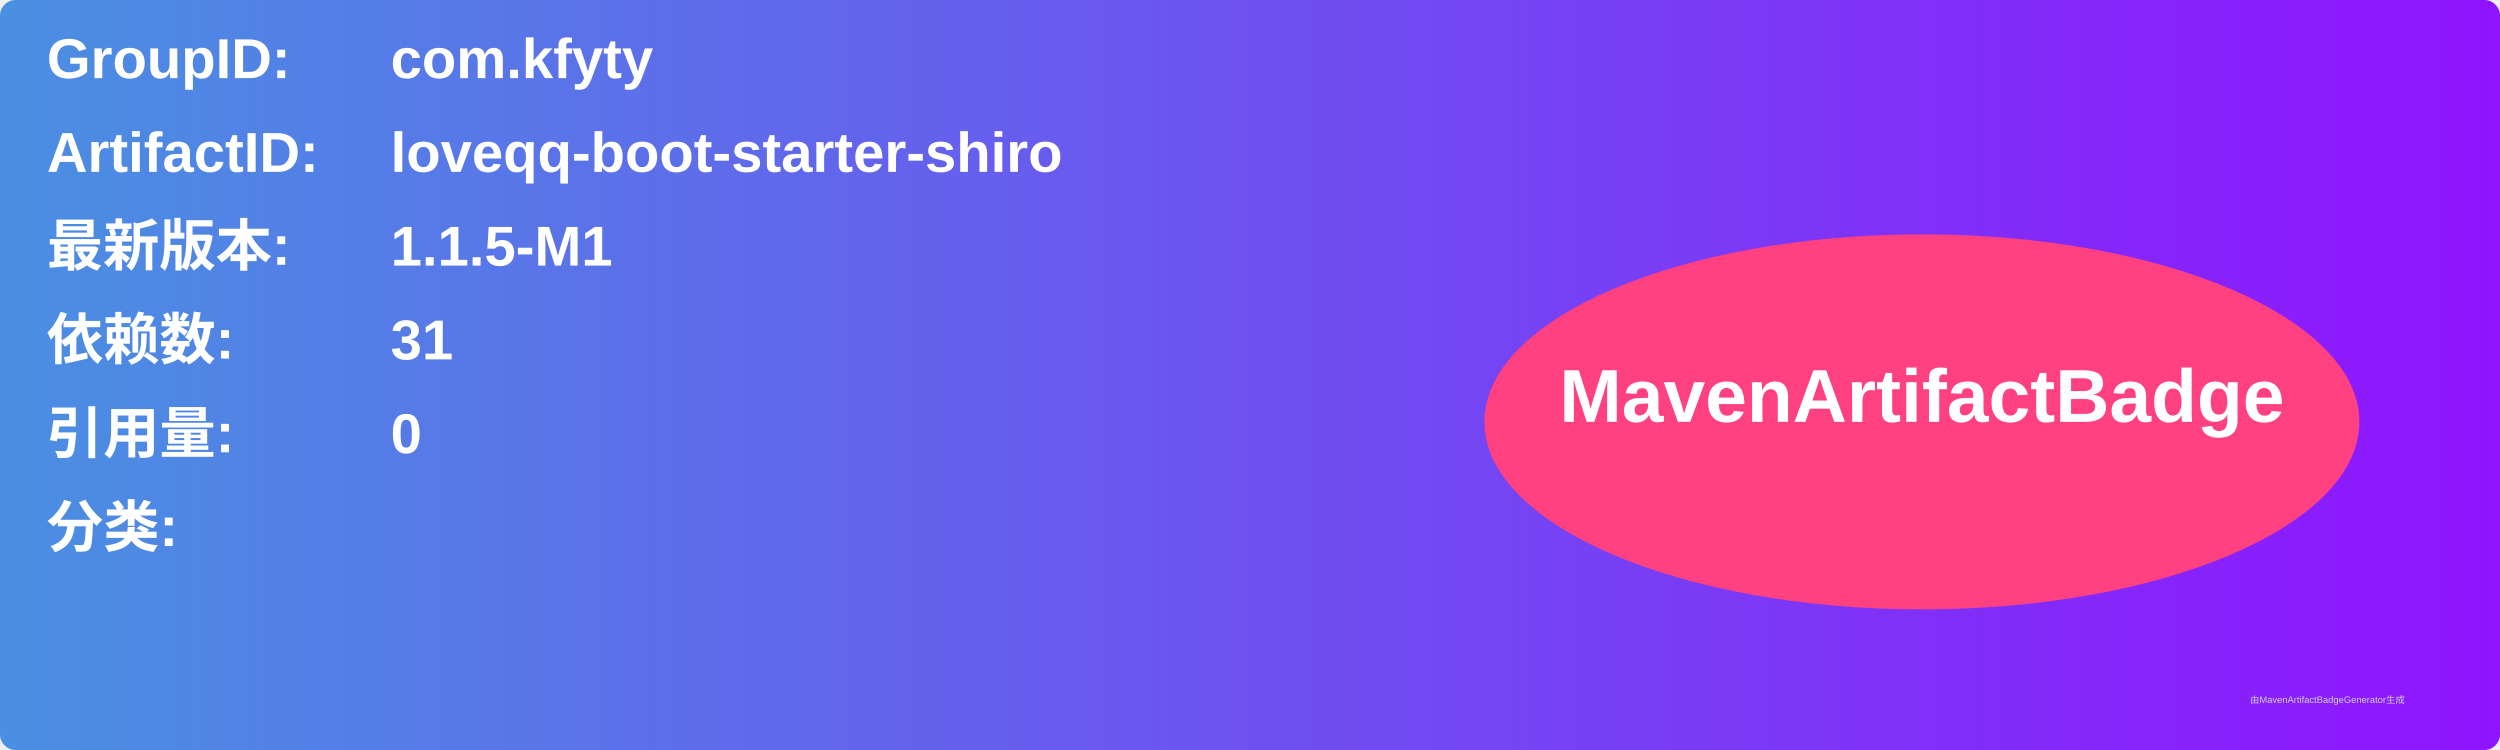
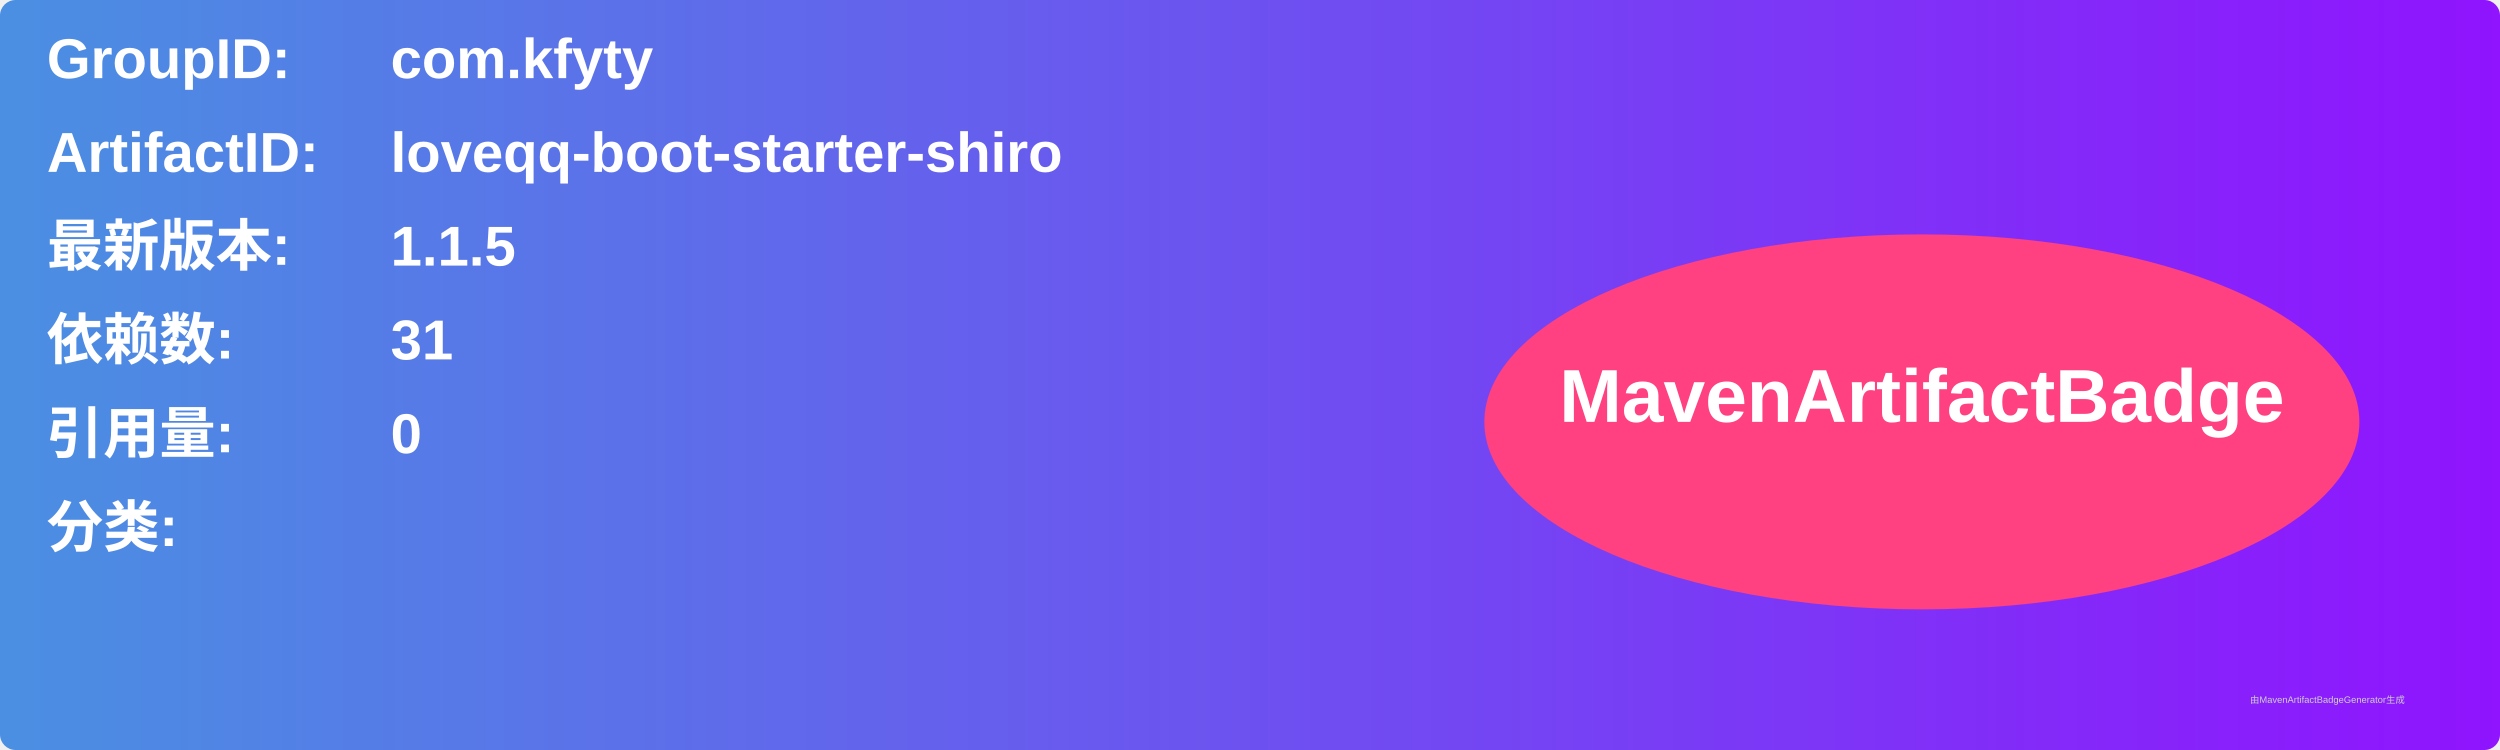
<svg xmlns="http://www.w3.org/2000/svg" width="800" height="240" viewBox="0 0 800 240">
  <linearGradient id="grad" x1="0%" y1="0%" x2="100%" y2="0%">
    <stop offset="0%" stop-color="#4a90e2" />
    <stop offset="100%" stop-color="#9013fe" />
  </linearGradient>
  <rect width="100%" height="100%" rx="5" ry="5" fill="url(#grad)" />
  <g transform="translate(15, 15)">
    <text x="0" y="10" font-family="Arial" font-size="18" fill="white" font-weight="bold" width="260">GroupID:</text>
    <text x="110" y="10" font-family="Arial" font-size="18" fill="white" font-weight="bold" width="460">com.kfyty</text>
    <text x="0" y="40" font-family="Arial" font-size="18" fill="white" font-weight="bold" width="260">ArtifactID:</text>
    <text x="110" y="40" font-family="Arial" font-size="18" fill="white" font-weight="bold" width="460">loveqq-boot-starter-shiro</text>
    <text x="0" y="70" font-family="Arial" font-size="18" fill="white" font-weight="bold">最新版本:</text>
    <text x="110" y="70" font-family="Arial" font-size="18" fill="white" font-weight="bold">
-       <tspan font-weight="bold">1.1.5-M1</tspan>
+       <tspan font-weight="bold">1.1.5</tspan>
    </text>
    <text x="0" y="100" font-family="Arial" font-size="18" fill="white" font-weight="bold">依赖数: </text>
    <text x="110" y="100" font-family="Arial" font-size="18" fill="white">
      <tspan font-weight="bold">31</tspan>
    </text>
    <text x="0" y="130" font-family="Arial" font-size="18" fill="white" font-weight="bold">引用量: </text>
    <text x="110" y="130" font-family="Arial" font-size="18" fill="white">
      <tspan font-weight="bold">0</tspan>
    </text>
    <text x="0" y="160" font-family="Arial" font-size="18" fill="white" font-weight="bold">分类:</text>
    <text x="10" y="190" font-family="Arial" font-size="10" fill="white">
      <tspan font-weight="bold" />
    </text>
    <ellipse cx="600" cy="120" rx="140" ry="60" fill="#ff4081" />
    <text x="600" y="120" text-anchor="middle" font-family="Arial" font-size="24" fill="white" font-weight="bold">MavenArtifactBadge</text>
  </g>
  <text x="720" y="225" font-family="Arial" font-size="3" fill="#d0d0d0">由MavenArtifactBadgeGenerator生成</text>
</svg>
